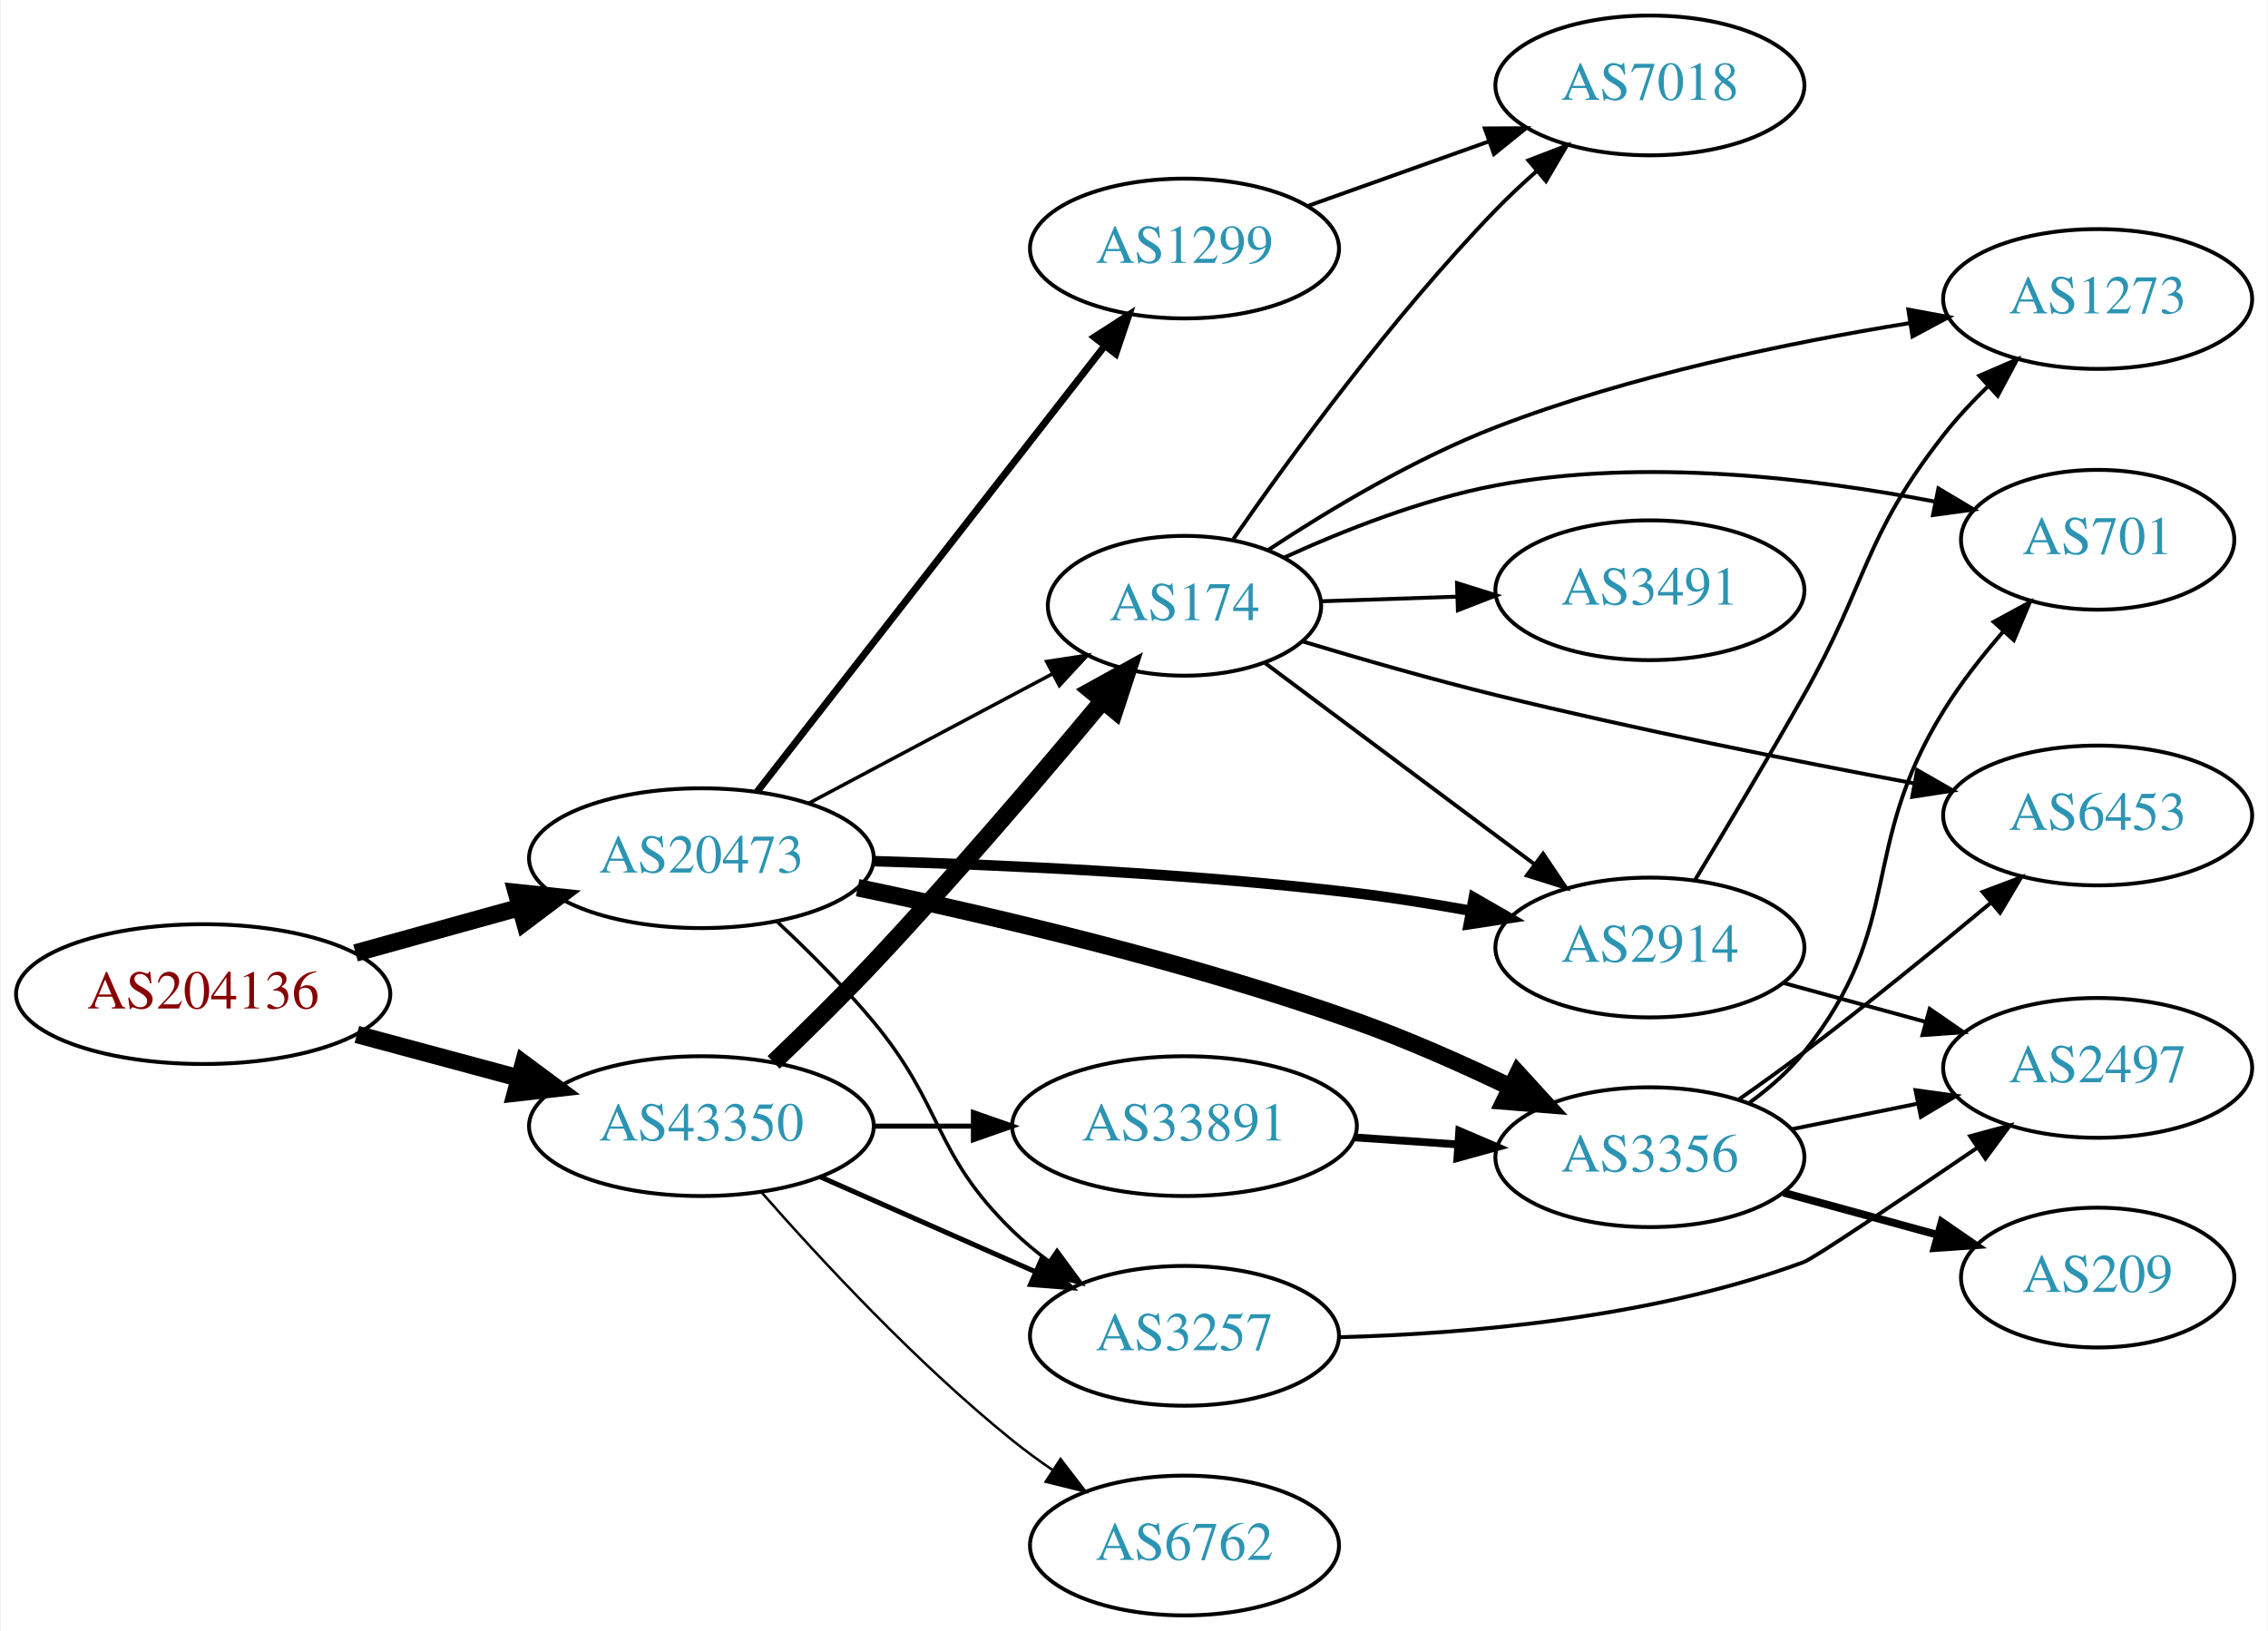
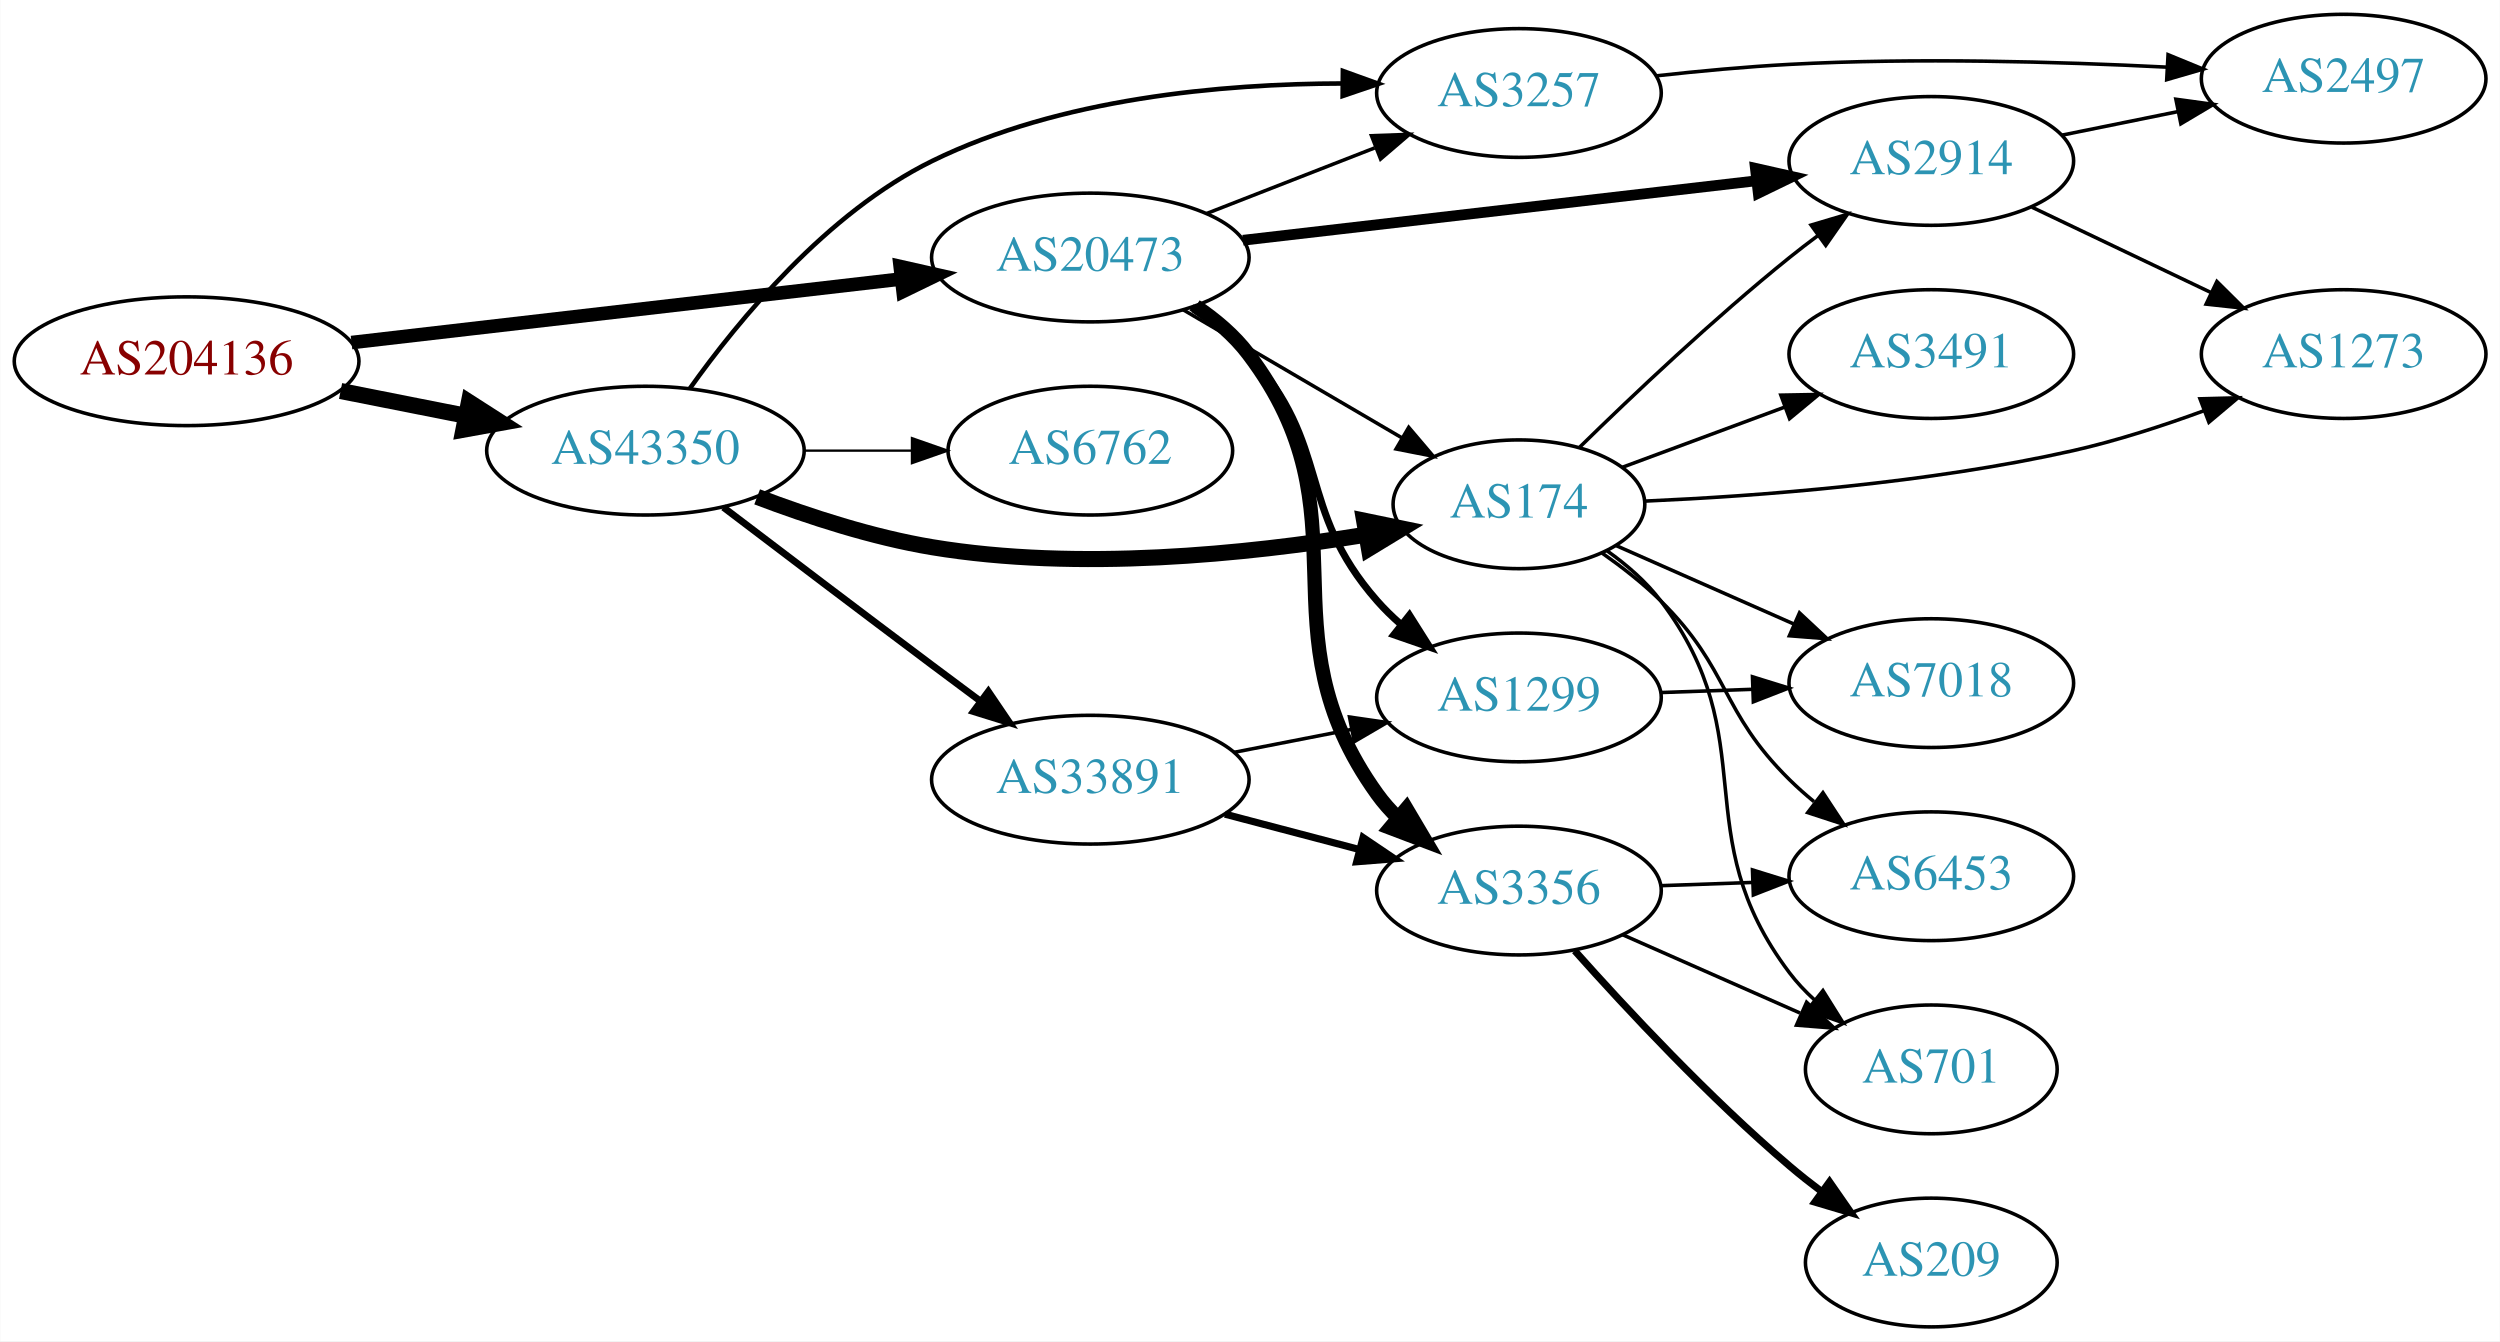
- <svg xmlns="http://www.w3.org/2000/svg" xmlns:xlink="http://www.w3.org/1999/xlink" width="584pt" height="420pt" viewBox="0.00 0.00 583.56 420.00">
-   <g id="graph0" class="graph" transform="scale(1 1) rotate(0) translate(4 416)">
-     <polygon fill="white" stroke="none" points="-4,4 -4,-416 579.562,-416 579.562,4 -4,4" />
+ <svg xmlns="http://www.w3.org/2000/svg" xmlns:xlink="http://www.w3.org/1999/xlink" width="699pt" height="375pt" viewBox="0.00 0.00 698.85 375.00">
+   <g id="graph0" class="graph" transform="scale(1 1) rotate(0) translate(4 371)">
+     <polygon fill="white" stroke="none" points="-4,4 -4,-371 694.855,-371 694.855,4 -4,4" />
    <g id="node1" class="node">
      <g id="a_node1">
        <a xlink:href="/asn/204136" xlink:title="AS204136 ~ SILENT-GHOST-AS [AT]">
-           <ellipse fill="#ffffff" stroke="black" cx="48.096" cy="-160" rx="48.192" ry="18" />
-           <text text-anchor="middle" x="48.096" y="-156.3" font-family="Times,serif" font-size="14.00" fill="#880000">AS204136</text>
+           <ellipse fill="#ffffff" stroke="black" cx="48.096" cy="-270" rx="48.192" ry="18" />
+           <text text-anchor="middle" x="48.096" y="-266.3" font-family="Times,serif" font-size="14.00" fill="#880000">AS204136</text>
        </a>
      </g>
    </g>
    <g id="node2" class="node">
      <g id="a_node2">
        <a xlink:href="/asn/20473" xlink:title="AS20473 ~ Choopa, LLC [US]">
-           <ellipse fill="#ffffff" stroke="black" cx="176.388" cy="-195" rx="44.393" ry="18" />
-           <text text-anchor="middle" x="176.388" y="-191.3" font-family="Times,serif" font-size="14.00" fill="#2c94b3">AS20473</text>
+           <ellipse fill="#ffffff" stroke="black" cx="300.78" cy="-299" rx="44.393" ry="18" />
+           <text text-anchor="middle" x="300.78" y="-295.3" font-family="Times,serif" font-size="14.00" fill="#2c94b3">AS20473</text>
        </a>
      </g>
    </g>
    <g id="edge1" class="edge">
-       <path fill="none" stroke="black" stroke-width="4.5" d="M87.33,-170.596C100.65,-174.288 115.731,-178.467 129.6,-182.311" />
-       <polygon fill="black" stroke="black" stroke-width="4.5" points="128.755,-186.162 139.443,-185.038 130.858,-178.573 128.755,-186.162" />
+       <path fill="none" stroke="black" stroke-width="3.808" d="M94.203,-275.218C137.359,-280.211 202.408,-287.736 247.738,-292.98" />
+       <polygon fill="black" stroke="black" stroke-width="3.808" points="247.616,-296.489 257.952,-294.161 248.421,-289.535 247.616,-296.489" />
    </g>
    <g id="node3" class="node">
      <g id="a_node3">
        <a xlink:href="/asn/43350" xlink:title="AS43350 ~ NForce Entertainment B.V. [NL]">
-           <ellipse fill="#ffffff" stroke="black" cx="176.388" cy="-126" rx="44.393" ry="18" />
-           <text text-anchor="middle" x="176.388" y="-122.3" font-family="Times,serif" font-size="14.00" fill="#2c94b3">AS43350</text>
+           <ellipse fill="#ffffff" stroke="black" cx="176.388" cy="-245" rx="44.393" ry="18" />
+           <text text-anchor="middle" x="176.388" y="-241.3" font-family="Times,serif" font-size="14.00" fill="#2c94b3">AS43350</text>
        </a>
      </g>
    </g>
    <g id="edge2" class="edge">
-       <path fill="none" stroke="black" stroke-width="4.5" d="M87.674,-149.614C100.866,-146.063 115.752,-142.055 129.466,-138.363" />
-       <polygon fill="black" stroke="black" stroke-width="4.5" points="130.57,-142.143 139.203,-135.742 128.523,-134.539 130.57,-142.143" />
+       <path fill="none" stroke="black" stroke-width="4.5" d="M91.149,-261.675C102.36,-259.456 114.572,-257.039 126.131,-254.75" />
+       <polygon fill="black" stroke="black" stroke-width="4.5" points="127.035,-258.586 136.08,-252.781 125.506,-250.861 127.035,-258.586" />
    </g>
    <g id="node4" class="node">
      <g id="a_node4">
-         <a xlink:href="/asn/3257" xlink:title="AS3257 ~ GTT [DE]">
-           <ellipse fill="#ffffff" stroke="black" cx="300.78" cy="-72" rx="39.794" ry="18" />
-           <text text-anchor="middle" x="300.78" y="-68.3" font-family="Times,serif" font-size="14.00" fill="#2c94b3">AS3257</text>
+         <a xlink:href="/asn/3356" xlink:title="AS3356 ~ Level 3 Parent, LLC [US]">
+           <ellipse fill="#ffffff" stroke="black" cx="420.622" cy="-122" rx="39.794" ry="18" />
+           <text text-anchor="middle" x="420.622" y="-118.3" font-family="Times,serif" font-size="14.00" fill="#2c94b3">AS3356</text>
        </a>
      </g>
    </g>
    <g id="edge3" class="edge">
-       <path fill="none" stroke="black" stroke-width="0.9" d="M195.904,-178.633C203.889,-171.172 213.093,-162.007 220.584,-153 239.027,-130.822 235.89,-119.094 256.584,-99 259.429,-96.237 262.603,-93.614 265.903,-91.166" />
-       <polygon fill="black" stroke="black" stroke-width="0.9" points="267.968,-93.993 274.251,-85.462 264.019,-88.214 267.968,-93.993" />
+       <path fill="none" stroke="black" stroke-width="4" d="M330.241,-285.373C335.747,-281.673 341.023,-277.216 344.976,-272 379.377,-226.601 347.748,-195.264 380.976,-149 382.677,-146.632 384.653,-144.4 386.794,-142.312" />
+       <polygon fill="black" stroke="black" stroke-width="4" points="389.157,-144.898 394.554,-135.781 384.649,-139.543 389.157,-144.898" />
    </g>
    <g id="node5" class="node">
      <g id="a_node5">
        <a xlink:href="/asn/1299" xlink:title="AS1299 ~ Telia Carrier [EU]">
-           <ellipse fill="#ffffff" stroke="black" cx="300.78" cy="-352" rx="39.794" ry="18" />
-           <text text-anchor="middle" x="300.78" y="-348.3" font-family="Times,serif" font-size="14.00" fill="#2c94b3">AS1299</text>
+           <ellipse fill="#ffffff" stroke="black" cx="420.622" cy="-176" rx="39.794" ry="18" />
+           <text text-anchor="middle" x="420.622" y="-172.3" font-family="Times,serif" font-size="14.00" fill="#2c94b3">AS1299</text>
        </a>
      </g>
    </g>
    <g id="edge4" class="edge">
-       <path fill="none" stroke="black" stroke-width="1.8" d="M190.719,-212.101C212.331,-239.824 255.117,-294.709 280.194,-326.877" />
-       <polygon fill="black" stroke="black" stroke-width="1.8" points="277.556,-329.186 286.465,-334.92 283.077,-324.882 277.556,-329.186" />
+       <path fill="none" stroke="black" stroke-width="2" d="M329.045,-285.044C334.75,-281.318 340.411,-276.934 344.976,-272 368.465,-246.609 358.144,-228.983 380.976,-203 382.951,-200.752 385.151,-198.595 387.47,-196.55" />
+       <polygon fill="black" stroke="black" stroke-width="2" points="390.003,-199.008 395.665,-190.052 385.654,-193.523 390.003,-199.008" />
    </g>
    <g id="node6" class="node">
      <g id="a_node6">
-         <a xlink:href="/asn/3356" xlink:title="AS3356 ~ Level 3 Parent, LLC [US]">
-           <ellipse fill="#ffffff" stroke="black" cx="420.622" cy="-118" rx="39.794" ry="18" />
-           <text text-anchor="middle" x="420.622" y="-114.3" font-family="Times,serif" font-size="14.00" fill="#2c94b3">AS3356</text>
+         <a xlink:href="/asn/2914" xlink:title="AS2914 ~ NTT America, Inc. [US]">
+           <ellipse fill="#ffffff" stroke="black" cx="535.915" cy="-326" rx="39.794" ry="18" />
+           <text text-anchor="middle" x="535.915" y="-322.3" font-family="Times,serif" font-size="14.00" fill="#2c94b3">AS2914</text>
        </a>
      </g>
    </g>
    <g id="edge5" class="edge">
-       <path fill="none" stroke="black" stroke-width="4.5" d="M216.625,-187.408C250.996,-180.23 302.024,-168.29 344.976,-153 358.3,-148.257 372.46,-141.961 384.824,-136.017" />
-       <polygon fill="black" stroke="black" stroke-width="4.5" points="386.642,-139.511 393.887,-131.572 383.174,-132.441 386.642,-139.511" />
+       <path fill="none" stroke="black" stroke-width="3" d="M343.46,-303.827C383.751,-308.493 444.744,-315.557 487.015,-320.453" />
+       <polygon fill="black" stroke="black" stroke-width="3" points="486.731,-323.943 497.067,-321.617 487.536,-316.989 486.731,-323.943" />
    </g>
    <g id="node7" class="node">
      <g id="a_node7">
-         <a xlink:href="/asn/2914" xlink:title="AS2914 ~ NTT America, Inc. [US]">
-           <ellipse fill="#ffffff" stroke="black" cx="420.622" cy="-172" rx="39.794" ry="18" />
-           <text text-anchor="middle" x="420.622" y="-168.3" font-family="Times,serif" font-size="14.00" fill="#2c94b3">AS2914</text>
+         <a xlink:href="/asn/174" xlink:title="AS174 ~ Cogent Communications [US]">
+           <ellipse fill="#ffffff" stroke="black" cx="420.622" cy="-230" rx="35.194" ry="18" />
+           <text text-anchor="middle" x="420.622" y="-226.3" font-family="Times,serif" font-size="14.00" fill="#2c94b3">AS174</text>
        </a>
      </g>
    </g>
    <g id="edge6" class="edge">
-       <path fill="none" stroke="black" stroke-width="2.7" d="M220.577,-194.243C254.502,-193.271 302.884,-191.055 344.976,-186 354.595,-184.845 364.842,-183.199 374.563,-181.44" />
-       <polygon fill="black" stroke="black" stroke-width="2.7" points="375.274,-184.868 384.456,-179.582 373.981,-177.989 375.274,-184.868" />
+       <path fill="none" stroke="black" d="M326.771,-284.367C344.618,-273.917 368.766,-259.778 387.962,-248.538" />
+       <polygon fill="black" stroke="black" points="389.804,-251.515 396.665,-243.442 386.267,-245.475 389.804,-251.515" />
    </g>
    <g id="node8" class="node">
      <g id="a_node8">
-         <a xlink:href="/asn/174" xlink:title="AS174 ~ Cogent Communications [US]">
-           <ellipse fill="#ffffff" stroke="black" cx="300.78" cy="-260" rx="35.194" ry="18" />
-           <text text-anchor="middle" x="300.78" y="-256.3" font-family="Times,serif" font-size="14.00" fill="#2c94b3">AS174</text>
+         <a xlink:href="/asn/3257" xlink:title="AS3257 ~ GTT [DE]">
+           <ellipse fill="#ffffff" stroke="black" cx="420.622" cy="-345" rx="39.794" ry="18" />
+           <text text-anchor="middle" x="420.622" y="-341.3" font-family="Times,serif" font-size="14.00" fill="#2c94b3">AS3257</text>
        </a>
      </g>
    </g>
    <g id="edge7" class="edge">
-       <path fill="none" stroke="black" stroke-width="0.9" d="M203.945,-209.104C222.396,-218.903 247.111,-232.028 266.82,-242.496" />
-       <polygon fill="black" stroke="black" stroke-width="0.9" points="265.29,-245.646 275.763,-247.245 268.573,-239.464 265.29,-245.646" />
-     </g>
-     <g id="edge18" class="edge">
-       <path fill="none" stroke="black" stroke-width="1.286" d="M207.015,-112.928C223.61,-105.607 244.469,-96.403 262.203,-88.579" />
-       <polygon fill="black" stroke="black" stroke-width="1.286" points="263.95,-91.634 271.686,-84.395 261.124,-85.23 263.95,-91.634" />
+       <path fill="none" stroke="black" d="M333.359,-311.327C347.788,-316.96 365.028,-323.689 380.289,-329.646" />
+       <polygon fill="black" stroke="black" points="379.395,-333.054 389.983,-333.43 381.94,-326.534 379.395,-333.054" />
+     </g>
+     <g id="edge14" class="edge">
+       <path fill="none" stroke="black" stroke-width="4.5" d="M207.623,-232.08C222.141,-226.558 239.96,-220.756 256.584,-218 297.387,-211.236 344.568,-216.061 377.643,-221.473" />
+       <polygon fill="black" stroke="black" stroke-width="4.5" points="377.336,-225.416 387.86,-223.237 378.676,-217.656 377.336,-225.416" />
    </g>
    <g id="edge16" class="edge">
-       <path fill="none" stroke="black" stroke-width="4.5" d="M194.972,-142.417C202.952,-150.038 212.411,-159.317 220.584,-168 241.47,-190.192 264.029,-216.667 279.707,-235.506" />
-       <polygon fill="black" stroke="black" stroke-width="4.5" points="276.776,-238.14 286.187,-243.329 282.84,-233.116 276.776,-238.14" />
+       <path fill="none" stroke="black" stroke-width="1.286" d="M188.758,-262.315C202.381,-281.467 227.1,-311.527 256.584,-326 292.285,-343.526 337.516,-347.589 371.276,-347.66" />
+       <polygon fill="black" stroke="black" stroke-width="1.286" points="371.395,-351.16 381.361,-347.565 371.328,-344.16 371.395,-351.16" />
    </g>
    <g id="node15" class="node">
      <g id="a_node15">
        <a xlink:href="/asn/6762" xlink:title="AS6762 ~ TELECOM ITALIA SPARKLE S.p.A. [IT]">
-           <ellipse fill="#ffffff" stroke="black" cx="300.78" cy="-18" rx="39.794" ry="18" />
-           <text text-anchor="middle" x="300.78" y="-14.3" font-family="Times,serif" font-size="14.00" fill="#2c94b3">AS6762</text>
+           <ellipse fill="#ffffff" stroke="black" cx="300.78" cy="-245" rx="39.794" ry="18" />
+           <text text-anchor="middle" x="300.78" y="-241.3" font-family="Times,serif" font-size="14.00" fill="#2c94b3">AS6762</text>
        </a>
      </g>
    </g>
    <g id="edge15" class="edge">
-       <path fill="none" stroke="black" stroke-width="0.643" d="M191.82,-109.017C206.952,-91.772 231.916,-64.852 256.584,-45 259.839,-42.38 263.364,-39.808 266.949,-37.354" />
-       <polygon fill="black" stroke="black" stroke-width="0.643" points="268.867,-40.281 275.321,-31.879 265.036,-34.423 268.867,-40.281" />
+       <path fill="none" stroke="black" stroke-width="0.643" d="M220.883,-245C230.572,-245 240.909,-245 250.802,-245" />
+       <polygon fill="black" stroke="black" stroke-width="0.643" points="250.904,-248.5 260.904,-245 250.904,-241.5 250.904,-248.5" />
    </g>
    <g id="node16" class="node">
      <g id="a_node16">
        <a xlink:href="/asn/33891" xlink:title="AS33891 ~ CORE-BACKBONE GMBH GLOBAL NETWORK [DE]">
-           <ellipse fill="#ffffff" stroke="black" cx="300.78" cy="-126" rx="44.393" ry="18" />
-           <text text-anchor="middle" x="300.78" y="-122.3" font-family="Times,serif" font-size="14.00" fill="#2c94b3">AS33891</text>
+           <ellipse fill="#ffffff" stroke="black" cx="300.78" cy="-153" rx="44.393" ry="18" />
+           <text text-anchor="middle" x="300.78" y="-149.3" font-family="Times,serif" font-size="14.00" fill="#2c94b3">AS33891</text>
        </a>
      </g>
    </g>
    <g id="edge17" class="edge">
-       <path fill="none" stroke="black" stroke-width="1.286" d="M220.883,-126C229.089,-126 237.761,-126 246.233,-126" />
-       <polygon fill="black" stroke="black" stroke-width="1.286" points="246.424,-129.5 256.424,-126 246.424,-122.5 246.424,-129.5" />
-     </g>
-     <g id="node11" class="node">
-       <g id="a_node11">
-         <a xlink:href="/asn/2497" xlink:title="AS2497 ~ Internet Initiative Japan Inc. [JP]">
-           <ellipse fill="#ffffff" stroke="black" cx="535.915" cy="-141" rx="39.794" ry="18" />
-           <text text-anchor="middle" x="535.915" y="-137.3" font-family="Times,serif" font-size="14.00" fill="#2c94b3">AS2497</text>
-         </a>
-       </g>
-     </g>
-     <g id="edge26" class="edge">
-       <path fill="none" stroke="black" d="M340.746,-71.648C373.575,-72.519 421.288,-76.561 460.269,-91 462.849,-91.956 485.267,-107.051 504.868,-120.407" />
-       <polygon fill="black" stroke="black" points="503.079,-123.423 513.311,-126.17 507.025,-117.642 503.079,-123.423" />
+       <path fill="none" stroke="black" stroke-width="1.929" d="M198.184,-229.148C214.131,-217.016 236.704,-199.893 256.584,-185 260.972,-181.712 265.621,-178.248 270.18,-174.862" />
+       <polygon fill="black" stroke="black" stroke-width="1.929" points="272.265,-177.673 278.213,-168.906 268.096,-172.05 272.265,-177.673" />
    </g>
    <g id="node9" class="node">
      <g id="a_node9">
-         <a xlink:href="/asn/7018" xlink:title="AS7018 ~ AT&amp;T Services, Inc. [US]">
-           <ellipse fill="#ffffff" stroke="black" cx="420.622" cy="-394" rx="39.794" ry="18" />
-           <text text-anchor="middle" x="420.622" y="-390.3" font-family="Times,serif" font-size="14.00" fill="#2c94b3">AS7018</text>
+         <a xlink:href="/asn/209" xlink:title="AS209 ~ CenturyLink Communications, LLC [US]">
+           <ellipse fill="#ffffff" stroke="black" cx="535.915" cy="-18" rx="35.194" ry="18" />
+           <text text-anchor="middle" x="535.915" y="-14.3" font-family="Times,serif" font-size="14.00" fill="#2c94b3">AS209</text>
        </a>
      </g>
    </g>
    <g id="edge8" class="edge">
-       <path fill="none" stroke="black" d="M332.434,-362.925C346.643,-367.99 363.727,-374.078 378.992,-379.519" />
-       <polygon fill="black" stroke="black" points="378.118,-382.923 388.712,-382.983 380.468,-376.329 378.118,-382.923" />
+       <path fill="none" stroke="black" stroke-width="2" d="M436.217,-105.172C450.686,-88.933 473.871,-64.072 496.269,-45 499.116,-42.576 502.178,-40.157 505.287,-37.819" />
+       <polygon fill="black" stroke="black" stroke-width="2" points="507.461,-40.566 513.513,-31.869 503.359,-34.894 507.461,-40.566" />
    </g>
    <g id="node10" class="node">
      <g id="a_node10">
        <a xlink:href="/asn/6453" xlink:title="AS6453 ~ TATA COMMUNICATIONS (AMERICA) INC [US]">
-           <ellipse fill="#ffffff" stroke="black" cx="535.915" cy="-206" rx="39.794" ry="18" />
-           <text text-anchor="middle" x="535.915" y="-202.3" font-family="Times,serif" font-size="14.00" fill="#2c94b3">AS6453</text>
+           <ellipse fill="#ffffff" stroke="black" cx="535.915" cy="-126" rx="39.794" ry="18" />
+           <text text-anchor="middle" x="535.915" y="-122.3" font-family="Times,serif" font-size="14.00" fill="#2c94b3">AS6453</text>
        </a>
      </g>
    </g>
    <g id="edge9" class="edge">
-       <path fill="none" stroke="black" d="M443.494,-132.854C449.027,-136.727 454.916,-140.952 460.269,-145 476.561,-157.32 494.285,-171.758 508.372,-183.494" />
-       <polygon fill="black" stroke="black" points="506.294,-186.318 516.208,-190.055 510.788,-180.951 506.294,-186.318" />
+       <path fill="none" stroke="black" d="M460.294,-123.365C468.497,-123.655 477.261,-123.964 485.794,-124.266" />
+       <polygon fill="black" stroke="black" points="485.915,-127.772 496.033,-124.627 486.162,-120.776 485.915,-127.772" />
+     </g>
+     <g id="node11" class="node">
+       <g id="a_node11">
+         <a xlink:href="/asn/701" xlink:title="AS701 ~ UUNET [US]">
+           <ellipse fill="#ffffff" stroke="black" cx="535.915" cy="-72" rx="35.194" ry="18" />
+           <text text-anchor="middle" x="535.915" y="-68.3" font-family="Times,serif" font-size="14.00" fill="#2c94b3">AS701</text>
+         </a>
+       </g>
    </g>
    <g id="edge10" class="edge">
-       <path fill="none" stroke="black" d="M457.158,-125.214C467.387,-127.291 478.687,-129.585 489.43,-131.766" />
-       <polygon fill="black" stroke="black" points="489.009,-135.252 499.506,-133.811 490.402,-128.392 489.009,-135.252" />
+       <path fill="none" stroke="black" d="M449.627,-109.64C464.604,-103.031 483.206,-94.821 499.211,-87.757" />
+       <polygon fill="black" stroke="black" points="501.05,-90.772 508.786,-83.532 498.224,-84.368 501.05,-90.772" />
+     </g>
+     <g id="node14" class="node">
+       <g id="a_node14">
+         <a xlink:href="/asn/7018" xlink:title="AS7018 ~ AT&amp;T Services, Inc. [US]">
+           <ellipse fill="#ffffff" stroke="black" cx="535.915" cy="-180" rx="39.794" ry="18" />
+           <text text-anchor="middle" x="535.915" y="-176.3" font-family="Times,serif" font-size="14.00" fill="#2c94b3">AS7018</text>
+         </a>
+       </g>
+     </g>
+     <g id="edge13" class="edge">
+       <path fill="none" stroke="black" d="M460.294,-177.365C468.497,-177.655 477.261,-177.964 485.794,-178.266" />
+       <polygon fill="black" stroke="black" points="485.915,-181.772 496.033,-178.627 486.162,-174.776 485.915,-181.772" />
    </g>
    <g id="node12" class="node">
      <g id="a_node12">
-         <a xlink:href="/asn/209" xlink:title="AS209 ~ CenturyLink Communications, LLC [US]">
-           <ellipse fill="#ffffff" stroke="black" cx="535.915" cy="-87" rx="35.194" ry="18" />
-           <text text-anchor="middle" x="535.915" y="-83.3" font-family="Times,serif" font-size="14.00" fill="#2c94b3">AS209</text>
+         <a xlink:href="/asn/1273" xlink:title="AS1273 ~ Vodafone Group PLC [EU]">
+           <ellipse fill="#ffffff" stroke="black" cx="651.208" cy="-272" rx="39.794" ry="18" />
+           <text text-anchor="middle" x="651.208" y="-268.3" font-family="Times,serif" font-size="14.00" fill="#2c94b3">AS1273</text>
        </a>
      </g>
    </g>
    <g id="edge11" class="edge">
-       <path fill="none" stroke="black" stroke-width="2" d="M455.001,-108.867C467.484,-105.451 481.792,-101.536 494.819,-97.971" />
-       <polygon fill="black" stroke="black" stroke-width="2" points="495.759,-101.343 504.48,-95.328 493.911,-94.591 495.759,-101.343" />
+       <path fill="none" stroke="black" d="M564.052,-313.066C579.046,-305.919 597.867,-296.948 614.09,-289.215" />
+       <polygon fill="black" stroke="black" points="615.772,-292.291 623.293,-284.829 612.76,-285.972 615.772,-292.291" />
    </g>
    <g id="node13" class="node">
      <g id="a_node13">
-         <a xlink:href="/asn/701" xlink:title="AS701 ~ UUNET [US]">
-           <ellipse fill="#ffffff" stroke="black" cx="535.915" cy="-277" rx="35.194" ry="18" />
-           <text text-anchor="middle" x="535.915" y="-273.3" font-family="Times,serif" font-size="14.00" fill="#2c94b3">AS701</text>
+         <a xlink:href="/asn/2497" xlink:title="AS2497 ~ Internet Initiative Japan Inc. [JP]">
+           <ellipse fill="#ffffff" stroke="black" cx="651.208" cy="-349" rx="39.794" ry="18" />
+           <text text-anchor="middle" x="651.208" y="-345.3" font-family="Times,serif" font-size="14.00" fill="#2c94b3">AS2497</text>
        </a>
      </g>
    </g>
    <g id="edge12" class="edge">
-       <path fill="none" stroke="black" d="M446.31,-132.069C451.399,-135.789 456.383,-140.142 460.269,-145 486.664,-178 474.019,-197.075 496.269,-233 500.635,-240.05 506.142,-247.074 511.62,-253.373" />
-       <polygon fill="black" stroke="black" points="509.144,-255.854 518.454,-260.911 514.33,-251.152 509.144,-255.854" />
-     </g>
-     <g id="edge13" class="edge">
-       <path fill="none" stroke="black" d="M455.001,-162.867C466.424,-159.741 479.374,-156.198 491.473,-152.887" />
-       <polygon fill="black" stroke="black" points="492.662,-156.19 501.383,-150.175 490.814,-149.439 492.662,-156.19" />
-     </g>
-     <g id="node14" class="node">
-       <g id="a_node14">
-         <a xlink:href="/asn/1273" xlink:title="AS1273 ~ Vodafone Group PLC [EU]">
-           <ellipse fill="#ffffff" stroke="black" cx="535.915" cy="-339" rx="39.794" ry="18" />
-           <text text-anchor="middle" x="535.915" y="-335.3" font-family="Times,serif" font-size="14.00" fill="#2c94b3">AS1273</text>
-         </a>
-       </g>
-     </g>
-     <g id="edge14" class="edge">
-       <path fill="none" stroke="black" d="M432.162,-189.261C440.051,-202.292 451.026,-220.659 460.269,-237 476.911,-266.424 475.437,-277.377 496.269,-304 499.685,-308.367 503.679,-312.647 507.779,-316.633" />
-       <polygon fill="black" stroke="black" points="505.445,-319.241 515.17,-323.444 510.188,-314.094 505.445,-319.241" />
+       <path fill="none" stroke="black" d="M572.451,-333.214C582.68,-335.291 593.98,-337.585 604.723,-339.766" />
+       <polygon fill="black" stroke="black" points="604.302,-343.252 614.799,-341.811 605.695,-336.392 604.302,-343.252" />
+     </g>
+     <g id="edge21" class="edge">
+       <path fill="none" stroke="black" d="M437.649,-246.015C452.388,-260.447 475.101,-281.954 496.269,-299 498.819,-301.053 501.515,-303.124 504.25,-305.157" />
+       <polygon fill="black" stroke="black" points="502.307,-308.071 512.463,-311.086 506.404,-302.395 502.307,-308.071" />
    </g>
    <g id="edge20" class="edge">
-       <path fill="none" stroke="black" d="M321.504,-245.271C340.476,-231.103 369.372,-209.525 390.898,-193.45" />
-       <polygon fill="black" stroke="black" points="393.123,-196.157 399.041,-187.369 388.934,-190.548 393.123,-196.157" />
+       <path fill="none" stroke="black" d="M443.886,-216.35C449.529,-212.393 455.373,-207.827 460.269,-203 479.769,-183.775 476.769,-172.225 496.269,-153 498.4,-150.899 500.71,-148.847 503.106,-146.874" />
+       <polygon fill="black" stroke="black" points="505.618,-149.359 511.439,-140.507 501.368,-143.797 505.618,-149.359" />
+     </g>
+     <g id="edge23" class="edge">
+       <path fill="none" stroke="black" d="M445.306,-216.957C450.803,-213.049 456.222,-208.355 460.269,-203 489.758,-163.976 466.78,-138.024 496.269,-99 498.292,-96.323 500.658,-93.81 503.206,-91.479" />
+       <polygon fill="black" stroke="black" points="505.62,-94.03 511.232,-85.043 501.241,-88.569 505.62,-94.03" />
    </g>
    <g id="edge19" class="edge">
-       <path fill="none" stroke="black" d="M313.351,-277.162C327.923,-298.207 354.296,-334.469 380.976,-362 384.2,-365.327 387.753,-368.653 391.358,-371.835" />
-       <polygon fill="black" stroke="black" points="389.339,-374.712 399.229,-378.514 393.869,-369.375 389.339,-374.712" />
-     </g>
-     <g id="edge22" class="edge">
-       <path fill="none" stroke="black" d="M331.331,-250.778C346.153,-246.317 364.429,-241.061 380.976,-237 416.895,-228.184 457.975,-220.006 488.66,-214.266" />
-       <polygon fill="black" stroke="black" points="489.45,-217.679 498.645,-212.415 488.174,-210.796 489.45,-217.679" />
-     </g>
-     <g id="edge24" class="edge">
-       <path fill="none" stroke="black" d="M326.391,-272.389C341.677,-279.379 361.969,-287.413 380.976,-291 418.883,-298.155 462.757,-292.86 493.944,-286.841" />
-       <polygon fill="black" stroke="black" points="494.909,-290.217 504.008,-284.789 493.51,-283.358 494.909,-290.217" />
-     </g>
-     <g id="edge23" class="edge">
-       <path fill="none" stroke="black" d="M322.378,-274.401C337.851,-284.6 359.915,-297.863 380.976,-306 415.45,-319.319 456.453,-327.775 487.469,-332.789" />
-       <polygon fill="black" stroke="black" points="487.163,-336.283 497.582,-334.359 488.237,-329.366 487.163,-336.283" />
+       <path fill="none" stroke="black" d="M455.946,-230.894C487.403,-232.29 535.094,-235.861 575.562,-245 587.744,-247.751 600.656,-251.938 612.254,-256.199" />
+       <polygon fill="black" stroke="black" points="611.051,-259.487 621.642,-259.767 613.538,-252.943 611.051,-259.487" />
+     </g>
+     <g id="edge18" class="edge">
+       <path fill="none" stroke="black" d="M447.899,-218.403C462.652,-211.892 481.308,-203.659 497.559,-196.487" />
+       <polygon fill="black" stroke="black" points="499.066,-199.647 506.801,-192.408 496.239,-193.243 499.066,-199.647" />
    </g>
    <g id="node17" class="node">
      <g id="a_node17">
        <a xlink:href="/asn/3491" xlink:title="AS3491 ~ PCCW Global, Inc. [US]">
-           <ellipse fill="#ffffff" stroke="black" cx="420.622" cy="-264" rx="39.794" ry="18" />
-           <text text-anchor="middle" x="420.622" y="-260.3" font-family="Times,serif" font-size="14.00" fill="#2c94b3">AS3491</text>
-         </a>
-       </g>
-     </g>
-     <g id="edge21" class="edge">
-       <path fill="none" stroke="black" d="M335.865,-261.157C346.8,-261.528 359.133,-261.947 370.905,-262.346" />
-       <polygon fill="black" stroke="black" points="370.944,-265.85 381.057,-262.691 371.181,-258.854 370.944,-265.85" />
+           <ellipse fill="#ffffff" stroke="black" cx="535.915" cy="-272" rx="39.794" ry="18" />
+           <text text-anchor="middle" x="535.915" y="-268.3" font-family="Times,serif" font-size="14.00" fill="#2c94b3">AS3491</text>
+         </a>
+       </g>
+     </g>
+     <g id="edge22" class="edge">
+       <path fill="none" stroke="black" d="M449.627,-240.382C463.28,-245.443 479.946,-251.622 494.91,-257.169" />
+       <polygon fill="black" stroke="black" points="493.857,-260.512 504.45,-260.706 496.29,-253.948 493.857,-260.512" />
+     </g>
+     <g id="edge24" class="edge">
+       <path fill="none" stroke="black" d="M459.151,-349.813C471.004,-351.121 484.165,-352.353 496.269,-353 531.493,-354.882 571.301,-353.762 601.61,-352.234" />
+       <polygon fill="black" stroke="black" points="602.113,-355.712 611.911,-351.68 601.738,-348.722 602.113,-355.712" />
    </g>
    <g id="edge25" class="edge">
-       <path fill="none" stroke="black" stroke-width="2" d="M344.657,-123.089C353.266,-122.505 362.369,-121.887 371.152,-121.291" />
-       <polygon fill="black" stroke="black" stroke-width="2" points="371.527,-124.773 381.267,-120.604 371.053,-117.789 371.527,-124.773" />
+       <path fill="none" stroke="black" stroke-width="2" d="M338.42,-143.361C350.362,-140.22 363.736,-136.702 376.13,-133.441" />
+       <polygon fill="black" stroke="black" stroke-width="2" points="377.033,-136.823 385.814,-130.894 375.252,-130.053 377.033,-136.823" />
+     </g>
+     <g id="edge26" class="edge">
+       <path fill="none" stroke="black" d="M341.02,-160.659C351.472,-162.699 362.857,-164.921 373.636,-167.025" />
+       <polygon fill="black" stroke="black" points="373.248,-170.515 383.733,-168.995 374.589,-163.644 373.248,-170.515" />
    </g>
  </g>
</svg>
